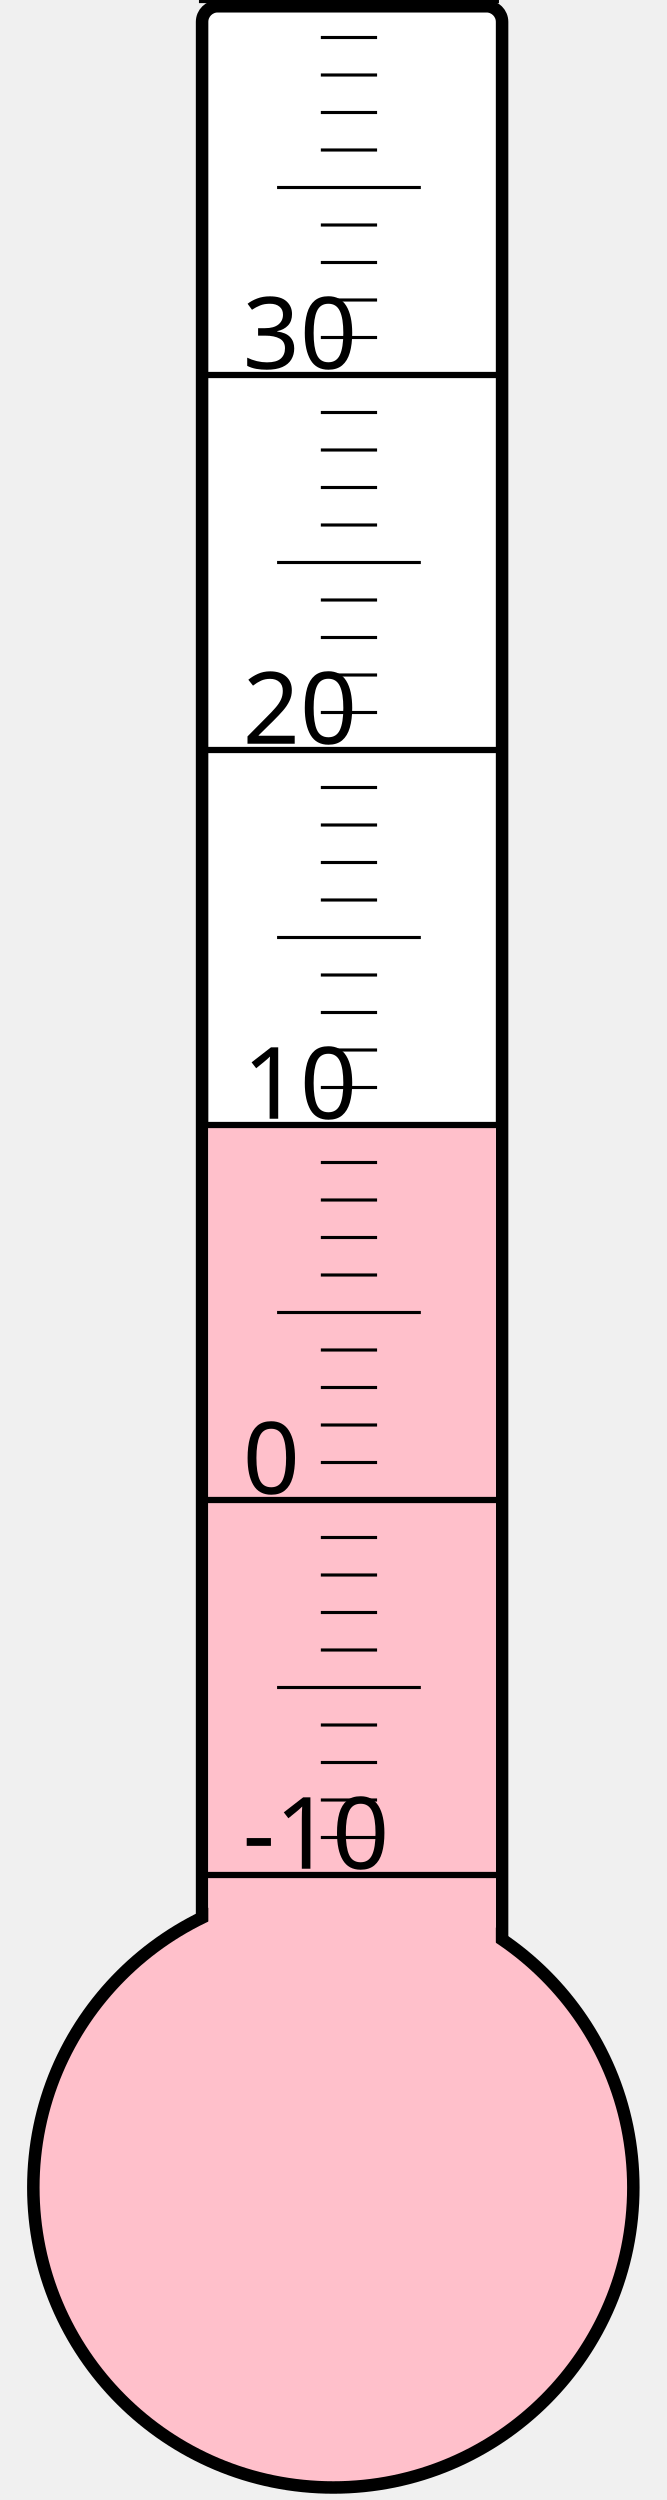
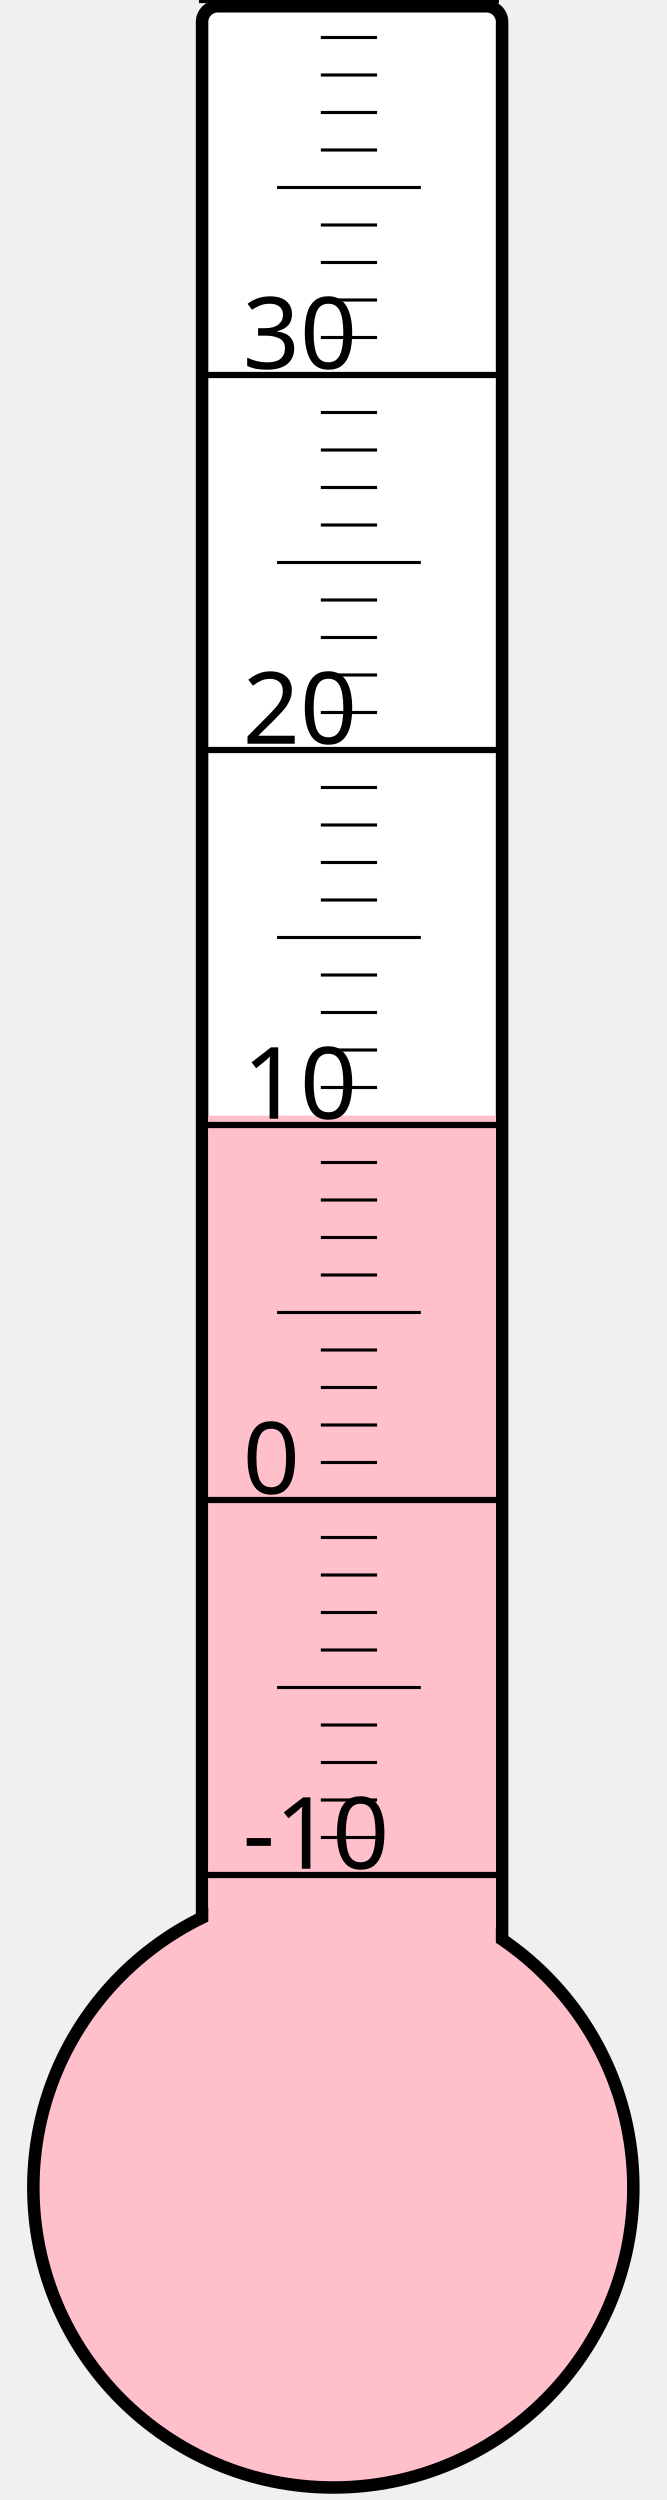
<svg xmlns="http://www.w3.org/2000/svg" width="40px" height="150px" viewBox="0 0 200 800">
  <rect width="200" height="800" x="0" y="0" style="fill: #ffffeb; fill-opacity: 0;" />
  <rect width="96" height="680" x="58" y="2" rx="5" ry="5" style="fill: white; fill-opacity: 1; stroke: black; stroke-width: 4;" />
  <circle cx="100" cy="700" r="96" style="fill: pink; stroke: black; stroke-width: 4;" />
-   <rect width="92" height="340.75" x="60" y="359.25" style="fill: pink; fill-opacity: 1; stroke-width: 0;" />
+   <rect width="92" height="343.0" x="60" y="357.0" style="fill: pink; fill-opacity: 1; stroke-width: 0;" />
  <text x="71" y="598" style="font-family: sans-serif; font-size: 24pt;">-10</text>
  <text x="71" y="478" style="font-family: sans-serif; font-size: 24pt;">0</text>
  <text x="71" y="358" style="font-family: sans-serif; font-size: 24pt;">10</text>
  <text x="71" y="238" style="font-family: sans-serif; font-size: 24pt;">20</text>
  <text x="71" y="118" style="font-family: sans-serif; font-size: 24pt;">30</text>
  <g style="stroke: black;">
    <line x1="57" y1="600" x2="153" y2="600" style="stroke-width: 2;" />
    <line x1="96" y1="588" x2="114" y2="588" style="stroke-width: 1;" />
    <line x1="96" y1="576" x2="114" y2="576" style="stroke-width: 1;" />
    <line x1="96" y1="564" x2="114" y2="564" style="stroke-width: 1;" />
    <line x1="96" y1="552" x2="114" y2="552" style="stroke-width: 1;" />
    <line x1="82" y1="540" x2="128" y2="540" style="stroke-width: 1;" />
    <line x1="96" y1="528" x2="114" y2="528" style="stroke-width: 1;" />
    <line x1="96" y1="516" x2="114" y2="516" style="stroke-width: 1;" />
    <line x1="96" y1="504" x2="114" y2="504" style="stroke-width: 1;" />
    <line x1="96" y1="492" x2="114" y2="492" style="stroke-width: 1;" />
    <line x1="57" y1="480" x2="153" y2="480" style="stroke-width: 2;" />
    <line x1="96" y1="468" x2="114" y2="468" style="stroke-width: 1;" />
    <line x1="96" y1="456" x2="114" y2="456" style="stroke-width: 1;" />
    <line x1="96" y1="444" x2="114" y2="444" style="stroke-width: 1;" />
    <line x1="96" y1="432" x2="114" y2="432" style="stroke-width: 1;" />
    <line x1="82" y1="420" x2="128" y2="420" style="stroke-width: 1;" />
    <line x1="96" y1="408" x2="114" y2="408" style="stroke-width: 1;" />
    <line x1="96" y1="396" x2="114" y2="396" style="stroke-width: 1;" />
    <line x1="96" y1="384" x2="114" y2="384" style="stroke-width: 1;" />
    <line x1="96" y1="372" x2="114" y2="372" style="stroke-width: 1;" />
    <line x1="57" y1="360" x2="153" y2="360" style="stroke-width: 2;" />
    <line x1="96" y1="348" x2="114" y2="348" style="stroke-width: 1;" />
    <line x1="96" y1="336" x2="114" y2="336" style="stroke-width: 1;" />
    <line x1="96" y1="324" x2="114" y2="324" style="stroke-width: 1;" />
    <line x1="96" y1="312" x2="114" y2="312" style="stroke-width: 1;" />
    <line x1="82" y1="300" x2="128" y2="300" style="stroke-width: 1;" />
    <line x1="96" y1="288" x2="114" y2="288" style="stroke-width: 1;" />
    <line x1="96" y1="276" x2="114" y2="276" style="stroke-width: 1;" />
    <line x1="96" y1="264" x2="114" y2="264" style="stroke-width: 1;" />
    <line x1="96" y1="252" x2="114" y2="252" style="stroke-width: 1;" />
    <line x1="57" y1="240" x2="153" y2="240" style="stroke-width: 2;" />
    <line x1="96" y1="228" x2="114" y2="228" style="stroke-width: 1;" />
    <line x1="96" y1="216" x2="114" y2="216" style="stroke-width: 1;" />
    <line x1="96" y1="204" x2="114" y2="204" style="stroke-width: 1;" />
    <line x1="96" y1="192" x2="114" y2="192" style="stroke-width: 1;" />
    <line x1="82" y1="180" x2="128" y2="180" style="stroke-width: 1;" />
    <line x1="96" y1="168" x2="114" y2="168" style="stroke-width: 1;" />
    <line x1="96" y1="156" x2="114" y2="156" style="stroke-width: 1;" />
    <line x1="96" y1="144" x2="114" y2="144" style="stroke-width: 1;" />
    <line x1="96" y1="132" x2="114" y2="132" style="stroke-width: 1;" />
    <line x1="57" y1="120" x2="153" y2="120" style="stroke-width: 2;" />
    <line x1="96" y1="108" x2="114" y2="108" style="stroke-width: 1;" />
    <line x1="96" y1="96" x2="114" y2="96" style="stroke-width: 1;" />
    <line x1="96" y1="84" x2="114" y2="84" style="stroke-width: 1;" />
    <line x1="96" y1="72" x2="114" y2="72" style="stroke-width: 1;" />
    <line x1="82" y1="60" x2="128" y2="60" style="stroke-width: 1;" />
    <line x1="96" y1="48" x2="114" y2="48" style="stroke-width: 1;" />
    <line x1="96" y1="36" x2="114" y2="36" style="stroke-width: 1;" />
    <line x1="96" y1="24" x2="114" y2="24" style="stroke-width: 1;" />
    <line x1="96" y1="12" x2="114" y2="12" style="stroke-width: 1;" />
    <line x1="57" y1="0" x2="153" y2="0" style="stroke-width: 2;" />
  </g>
</svg>
